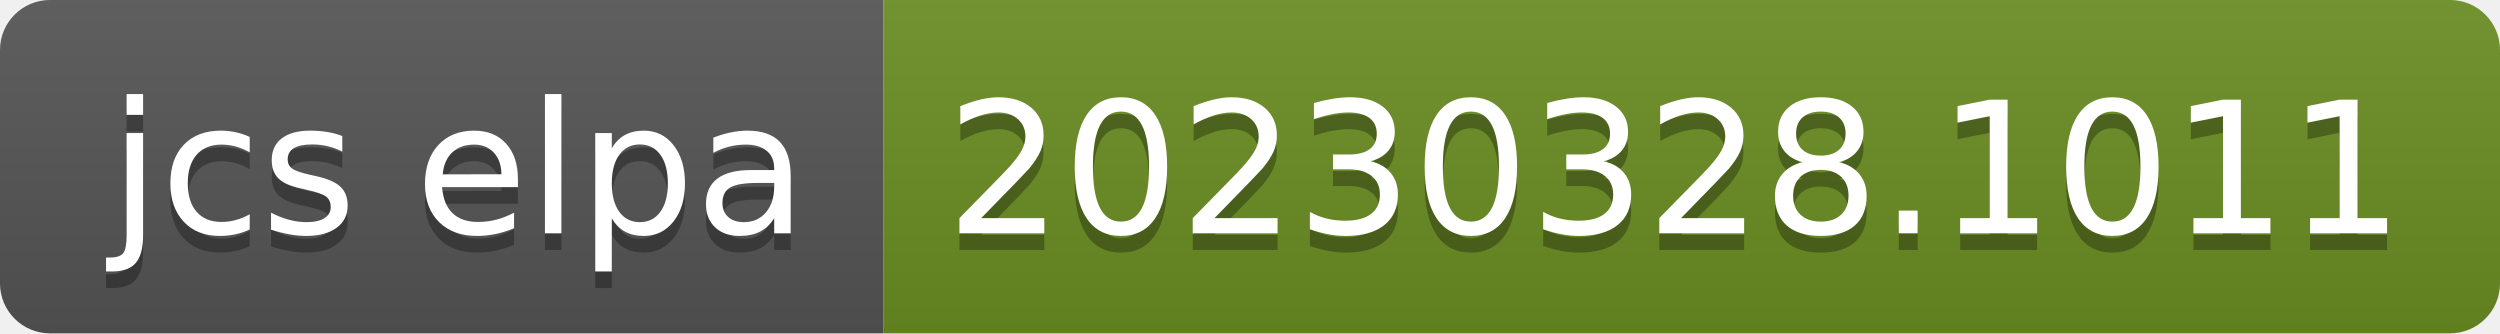
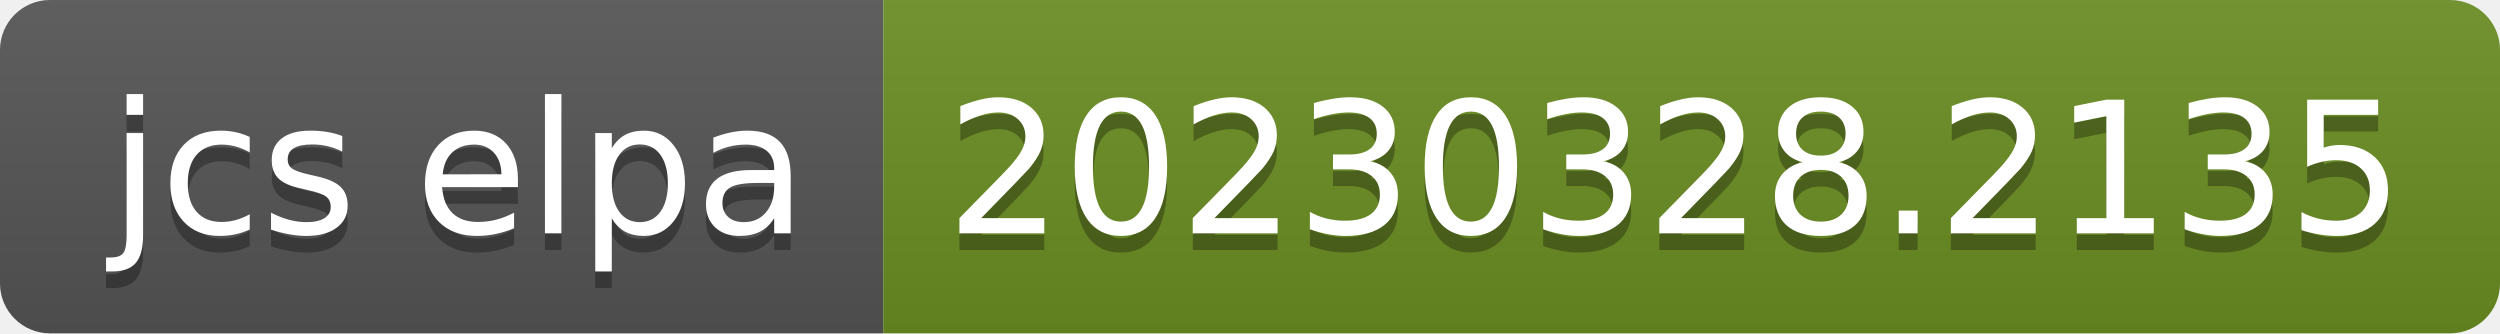
- <svg xmlns="http://www.w3.org/2000/svg" width="150" height="20" role="img" aria-label="jcs elpa: 20230328.1011">
+ <svg xmlns="http://www.w3.org/2000/svg" width="150" height="20" role="img" aria-label="jcs elpa: 20230328.2135">
  <linearGradient id="s" x2="0" y2="100%">
    <stop offset="0" stop-color="#bbb" stop-opacity=".1" />
    <stop offset="1" stop-opacity=".1" />
  </linearGradient>
  <clipPath id="r">
    <rect width="150" height="20" rx="3" fill="#fff" />
  </clipPath>
  <g clip-path="url(#r)">
    <rect width="53" height="20" fill="#555" />
    <rect x="53" width="97" height="20" fill="#6b8e23" />
    <rect width="150" height="20" fill="url(#s)" />
  </g>
  <g fill="#fff" text-anchor="middle" font-family="Verdana,Geneva,DejaVu Sans,sans-serif" text-rendering="geometricPrecision" font-size="110">
    <text aria-hidden="true" x="275" y="150" fill="#010101" fill-opacity=".3" transform="scale(.1)" textLength="430">jcs elpa</text>
    <text x="275" y="140" transform="scale(.1)" fill="#fff" textLength="430">jcs elpa</text>
-     <text aria-hidden="true" x="1005" y="150" fill="#010101" fill-opacity=".3" transform="scale(.1)" textLength="870">20230328.1011</text>
-     <text x="1005" y="140" transform="scale(.1)" fill="#fff" textLength="870">20230328.1011</text>
+     <text aria-hidden="true" x="1005" y="150" fill="#010101" fill-opacity=".3" transform="scale(.1)" textLength="870">20230328.2135</text>
+     <text x="1005" y="140" transform="scale(.1)" fill="#fff" textLength="870">20230328.2135</text>
  </g>
</svg>
